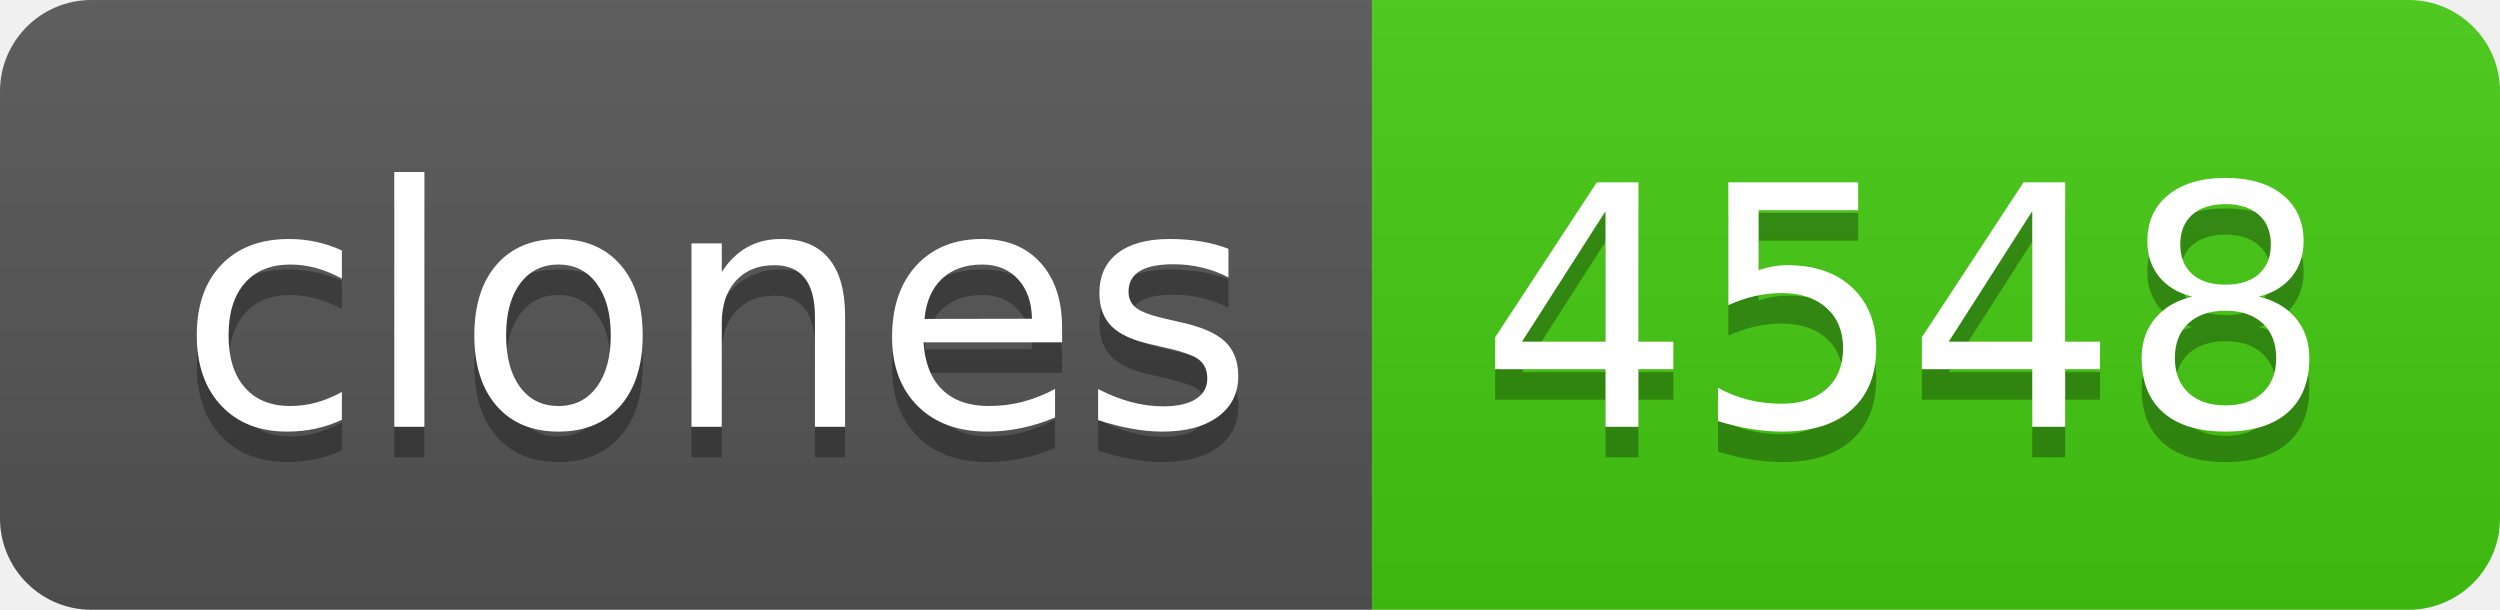
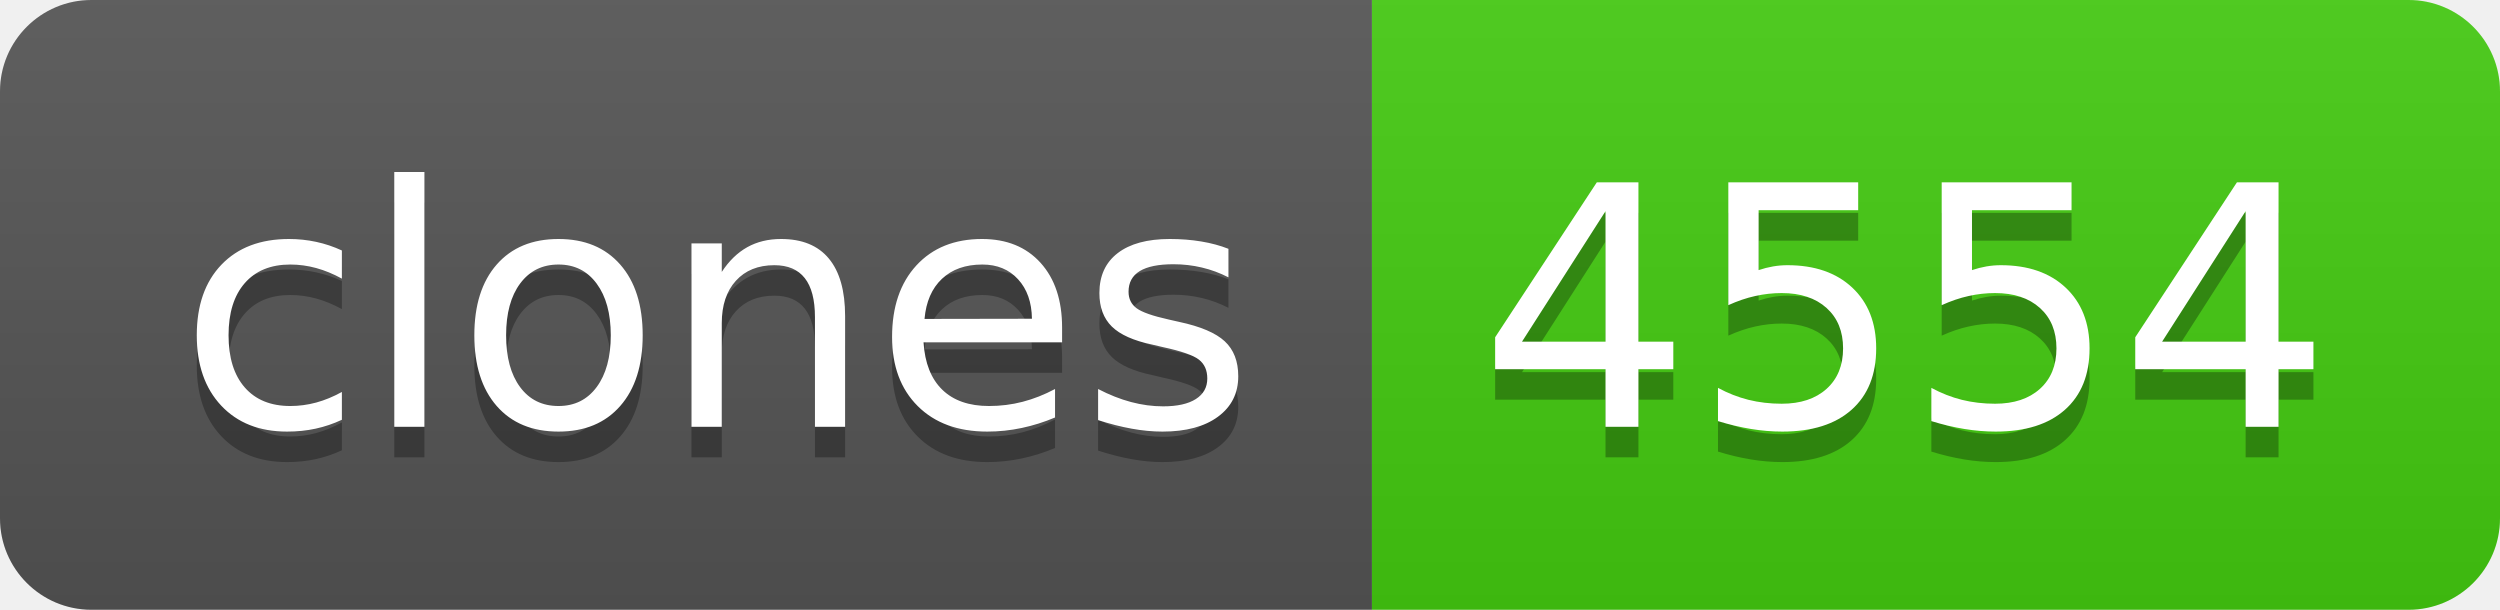
- <svg xmlns="http://www.w3.org/2000/svg" width="82" height="20" role="img" aria-label="clones: 4548">
+ <svg xmlns="http://www.w3.org/2000/svg" width="82" height="20" role="img" aria-label="clones: 4554">
  <linearGradient id="s" x2="0" y2="100%">
    <stop offset="0" stop-color="#bbb" stop-opacity=".1" />
    <stop offset="1" stop-opacity=".1" />
  </linearGradient>
  <clipPath id="r">
    <rect width="82" height="20" rx="3" fill="#fff" />
  </clipPath>
  <g clip-path="url(#r)">
    <rect width="45" height="20" fill="#555" />
    <rect x="45" width="37" height="20" fill="#4c1" />
    <rect width="82" height="20" fill="url(#s)" />
  </g>
  <g fill="#fff" text-anchor="middle" font-family="Verdana,Geneva,DejaVu Sans,sans-serif" text-rendering="geometricPrecision" font-size="110">
    <text aria-hidden="true" x="235" y="150" fill="#010101" fill-opacity=".3" transform="scale(.1)" textLength="350">clones</text>
    <text x="235" y="140" transform="scale(.1)" fill="#fff" textLength="350">clones</text>
-     <text aria-hidden="true" x="625" y="150" fill="#010101" fill-opacity=".3" transform="scale(.1)" textLength="270">4548</text>
-     <text x="625" y="140" transform="scale(.1)" fill="#fff" textLength="270">4548</text>
+     <text aria-hidden="true" x="625" y="150" fill="#010101" fill-opacity=".3" transform="scale(.1)" textLength="270">4554</text>
+     <text x="625" y="140" transform="scale(.1)" fill="#fff" textLength="270">4554</text>
  </g>
</svg>
